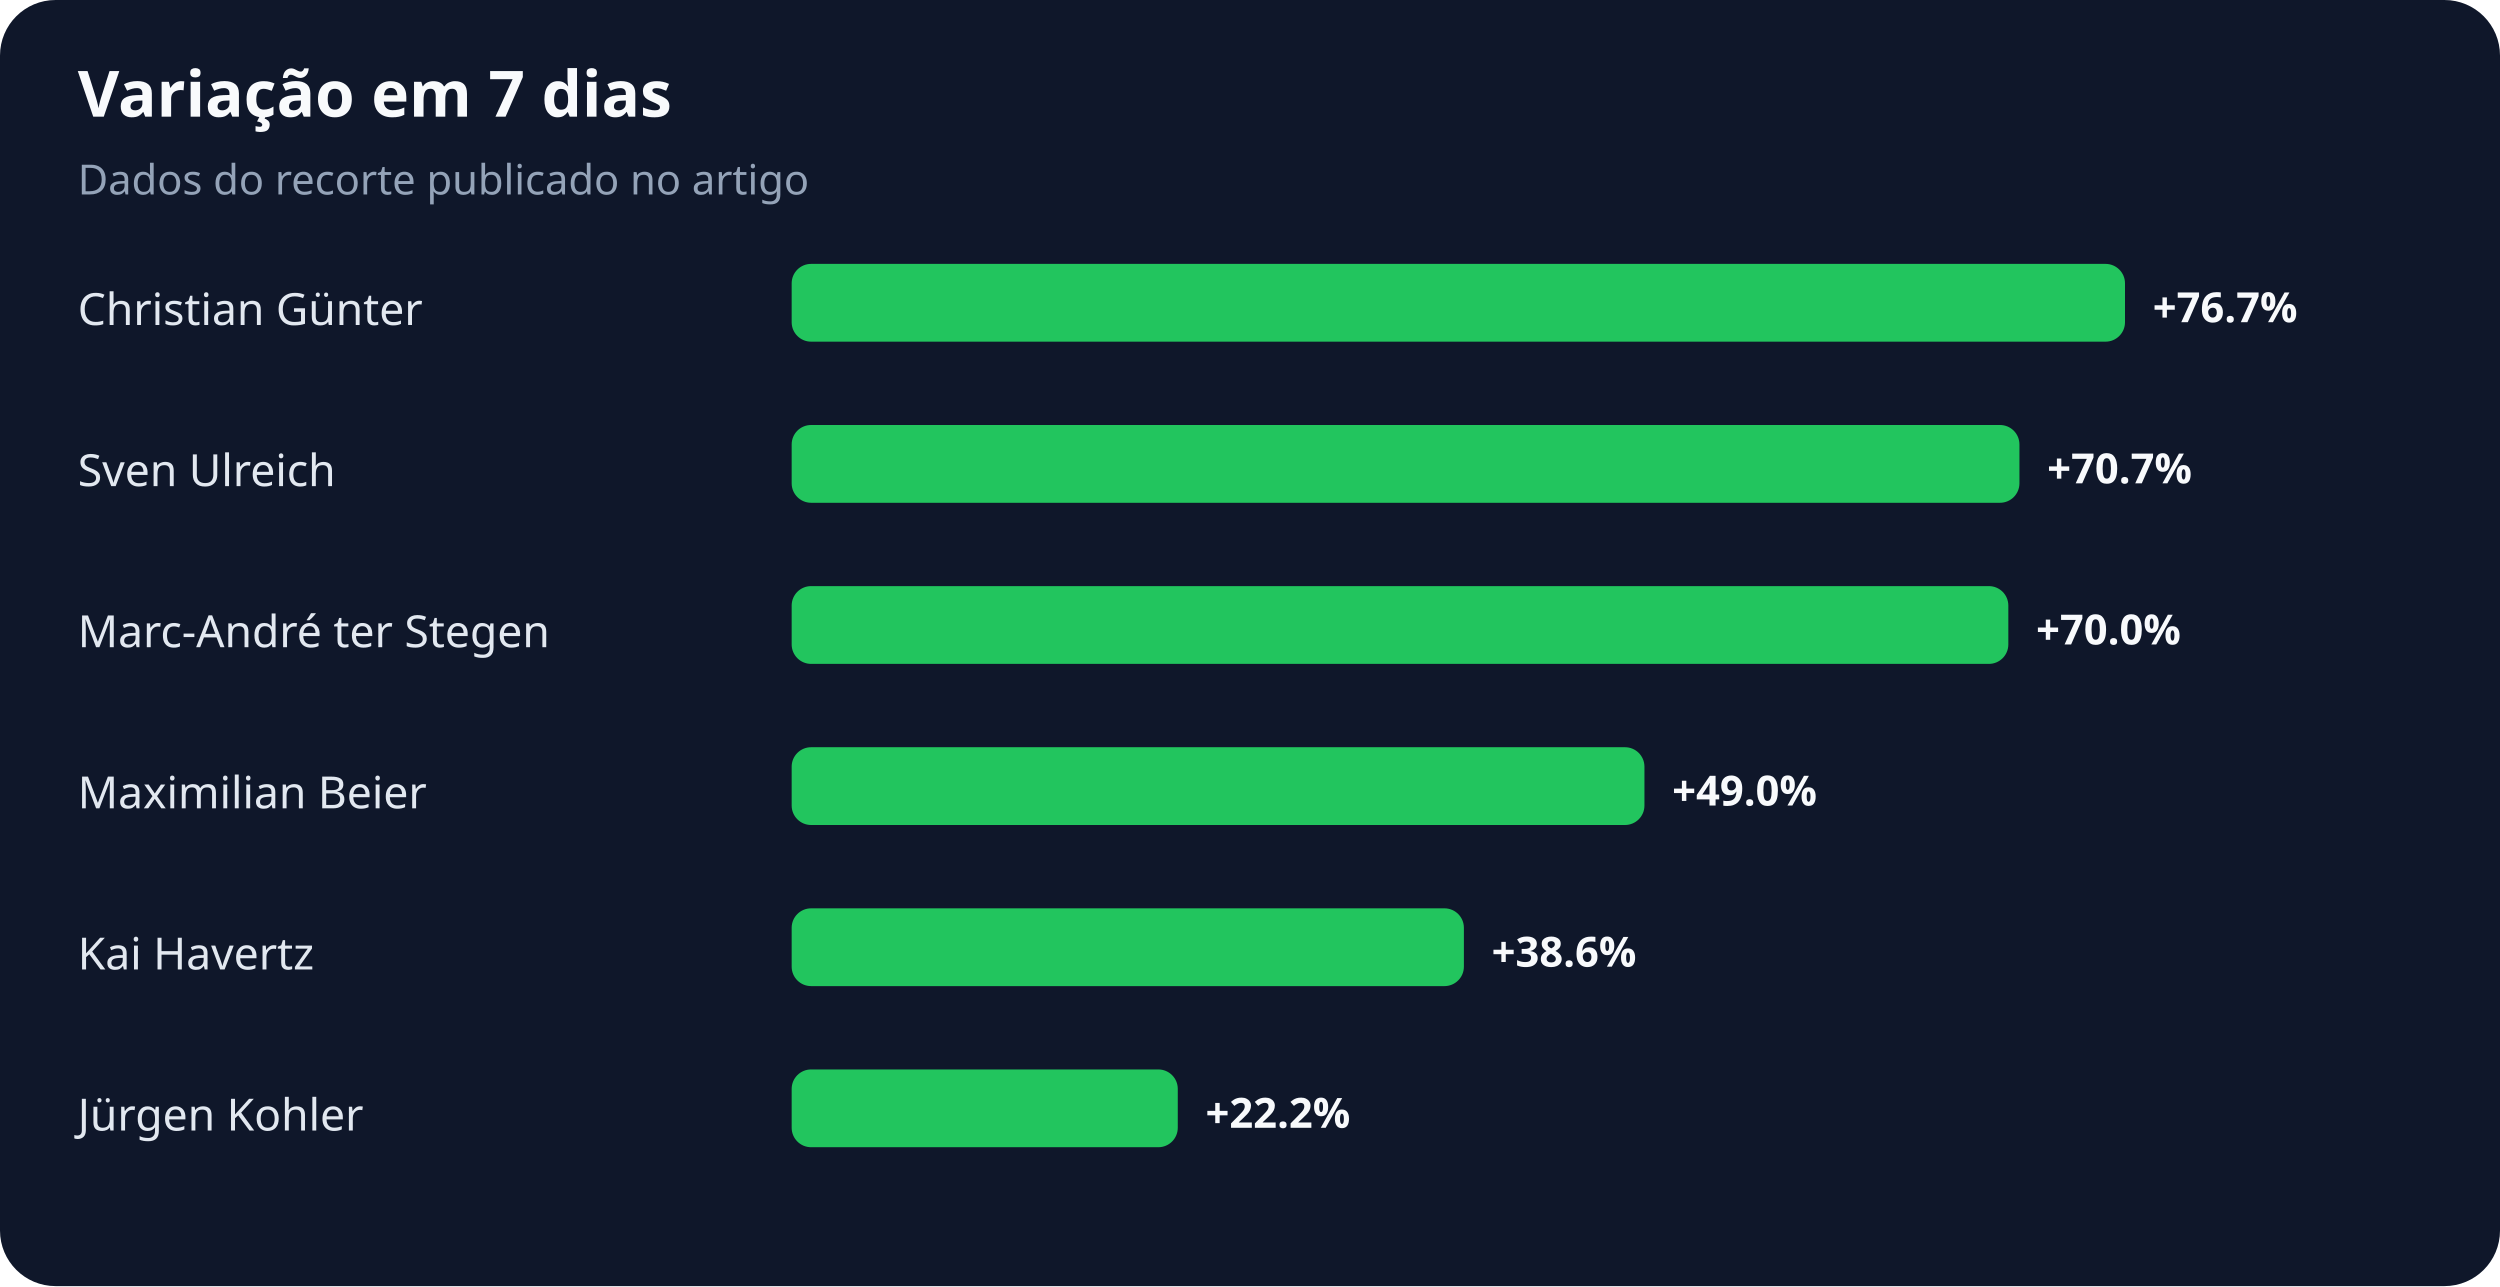
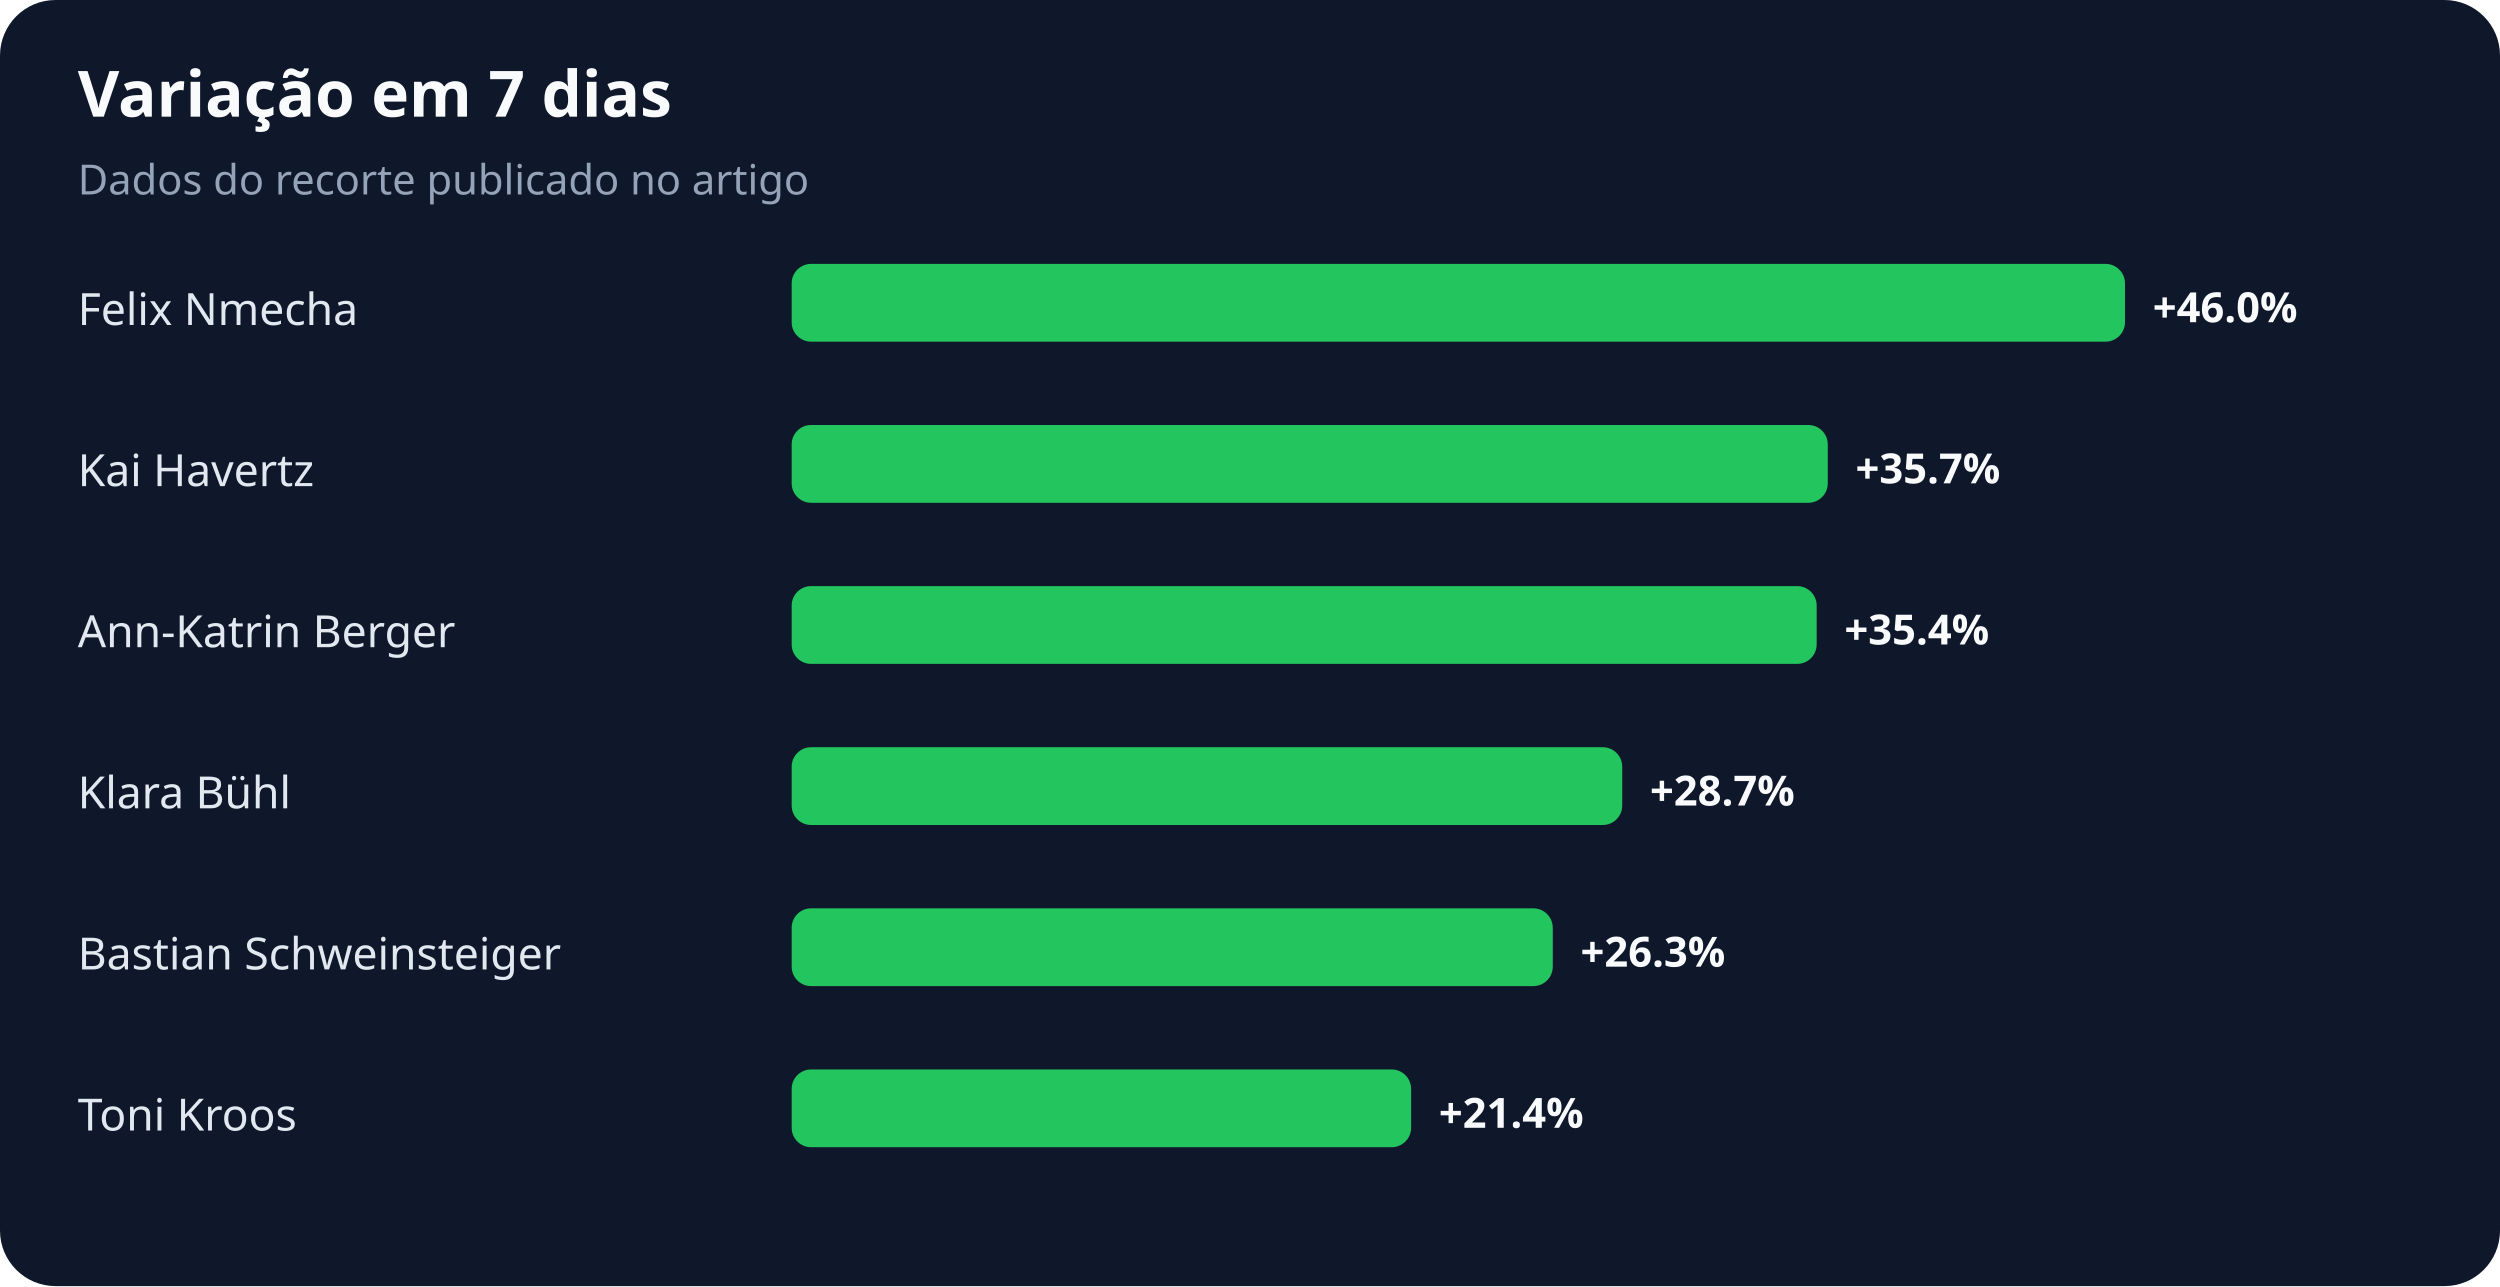
<svg xmlns="http://www.w3.org/2000/svg" width="900" height="463" viewBox="0 0 900 463" role="img" aria-labelledby="title desc">
  <rect width="100%" height="100%" rx="20" fill="#0f172a" />
  <text x="28" y="42" fill="#f8fafc" font-family="system-ui,sans-serif" font-size="23" font-weight="700">Variação em 7 dias</text>
  <text x="28" y="70" fill="#94a3b8" font-family="system-ui,sans-serif" font-size="15">Dados do recorte publicado no artigo</text>
-   <text x="28" y="117" fill="#e2e8f0" font-family="system-ui,sans-serif" font-size="16">Christian Günter</text>
+   <text x="28" y="117" fill="#e2e8f0" font-family="system-ui,sans-serif" font-size="16">Felix Nmecha</text>
  <rect x="285" y="95" width="480" height="28" rx="7" fill="#22c55e" />
-   <text x="775" y="116" fill="#f8fafc" font-family="system-ui,sans-serif" font-size="15" font-weight="700">+76.7%</text>
-   <text x="28" y="175" fill="#e2e8f0" font-family="system-ui,sans-serif" font-size="16">Sven Ulreich</text>
-   <rect x="285" y="153" width="442" height="28" rx="7" fill="#22c55e" />
-   <text x="737" y="174" fill="#f8fafc" font-family="system-ui,sans-serif" font-size="15" font-weight="700">+70.7%</text>
-   <text x="28" y="233" fill="#e2e8f0" font-family="system-ui,sans-serif" font-size="16">Marc-André ter Stegen</text>
-   <rect x="285" y="211" width="438" height="28" rx="7" fill="#22c55e" />
-   <text x="733" y="232" fill="#f8fafc" font-family="system-ui,sans-serif" font-size="15" font-weight="700">+70.0%</text>
-   <text x="28" y="291" fill="#e2e8f0" font-family="system-ui,sans-serif" font-size="16">Maximilian Beier</text>
-   <rect x="285" y="269" width="307" height="28" rx="7" fill="#22c55e" />
-   <text x="602" y="290" fill="#f8fafc" font-family="system-ui,sans-serif" font-size="15" font-weight="700">+49.0%</text>
-   <text x="28" y="349" fill="#e2e8f0" font-family="system-ui,sans-serif" font-size="16">Kai Havertz</text>
-   <rect x="285" y="327" width="242" height="28" rx="7" fill="#22c55e" />
-   <text x="537" y="348" fill="#f8fafc" font-family="system-ui,sans-serif" font-size="15" font-weight="700">+38.6%</text>
-   <text x="28" y="407" fill="#e2e8f0" font-family="system-ui,sans-serif" font-size="16">Jürgen Kohler</text>
-   <rect x="285" y="385" width="139" height="28" rx="7" fill="#22c55e" />
-   <text x="434" y="406" fill="#f8fafc" font-family="system-ui,sans-serif" font-size="15" font-weight="700">+22.2%</text>
+   <text x="775" y="116" fill="#f8fafc" font-family="system-ui,sans-serif" font-size="15" font-weight="700">+46.0%</text>
+   <text x="28" y="175" fill="#e2e8f0" font-family="system-ui,sans-serif" font-size="16">Kai Havertz</text>
+   <rect x="285" y="153" width="373" height="28" rx="7" fill="#22c55e" />
+   <text x="668" y="174" fill="#f8fafc" font-family="system-ui,sans-serif" font-size="15" font-weight="700">+35.7%</text>
+   <text x="28" y="233" fill="#e2e8f0" font-family="system-ui,sans-serif" font-size="16">Ann-Katrin Berger</text>
+   <rect x="285" y="211" width="369" height="28" rx="7" fill="#22c55e" />
+   <text x="664" y="232" fill="#f8fafc" font-family="system-ui,sans-serif" font-size="15" font-weight="700">+35.4%</text>
+   <text x="28" y="291" fill="#e2e8f0" font-family="system-ui,sans-serif" font-size="16">Klara Bühl</text>
+   <rect x="285" y="269" width="299" height="28" rx="7" fill="#22c55e" />
+   <text x="594" y="290" fill="#f8fafc" font-family="system-ui,sans-serif" font-size="15" font-weight="700">+28.7%</text>
+   <text x="28" y="349" fill="#e2e8f0" font-family="system-ui,sans-serif" font-size="16">Bastian Schweinsteiger</text>
+   <rect x="285" y="327" width="274" height="28" rx="7" fill="#22c55e" />
+   <text x="569" y="348" fill="#f8fafc" font-family="system-ui,sans-serif" font-size="15" font-weight="700">+26.3%</text>
+   <text x="28" y="407" fill="#e2e8f0" font-family="system-ui,sans-serif" font-size="16">Toni Kroos</text>
+   <rect x="285" y="385" width="223" height="28" rx="7" fill="#22c55e" />
+   <text x="518" y="406" fill="#f8fafc" font-family="system-ui,sans-serif" font-size="15" font-weight="700">+21.4%</text>
</svg>
